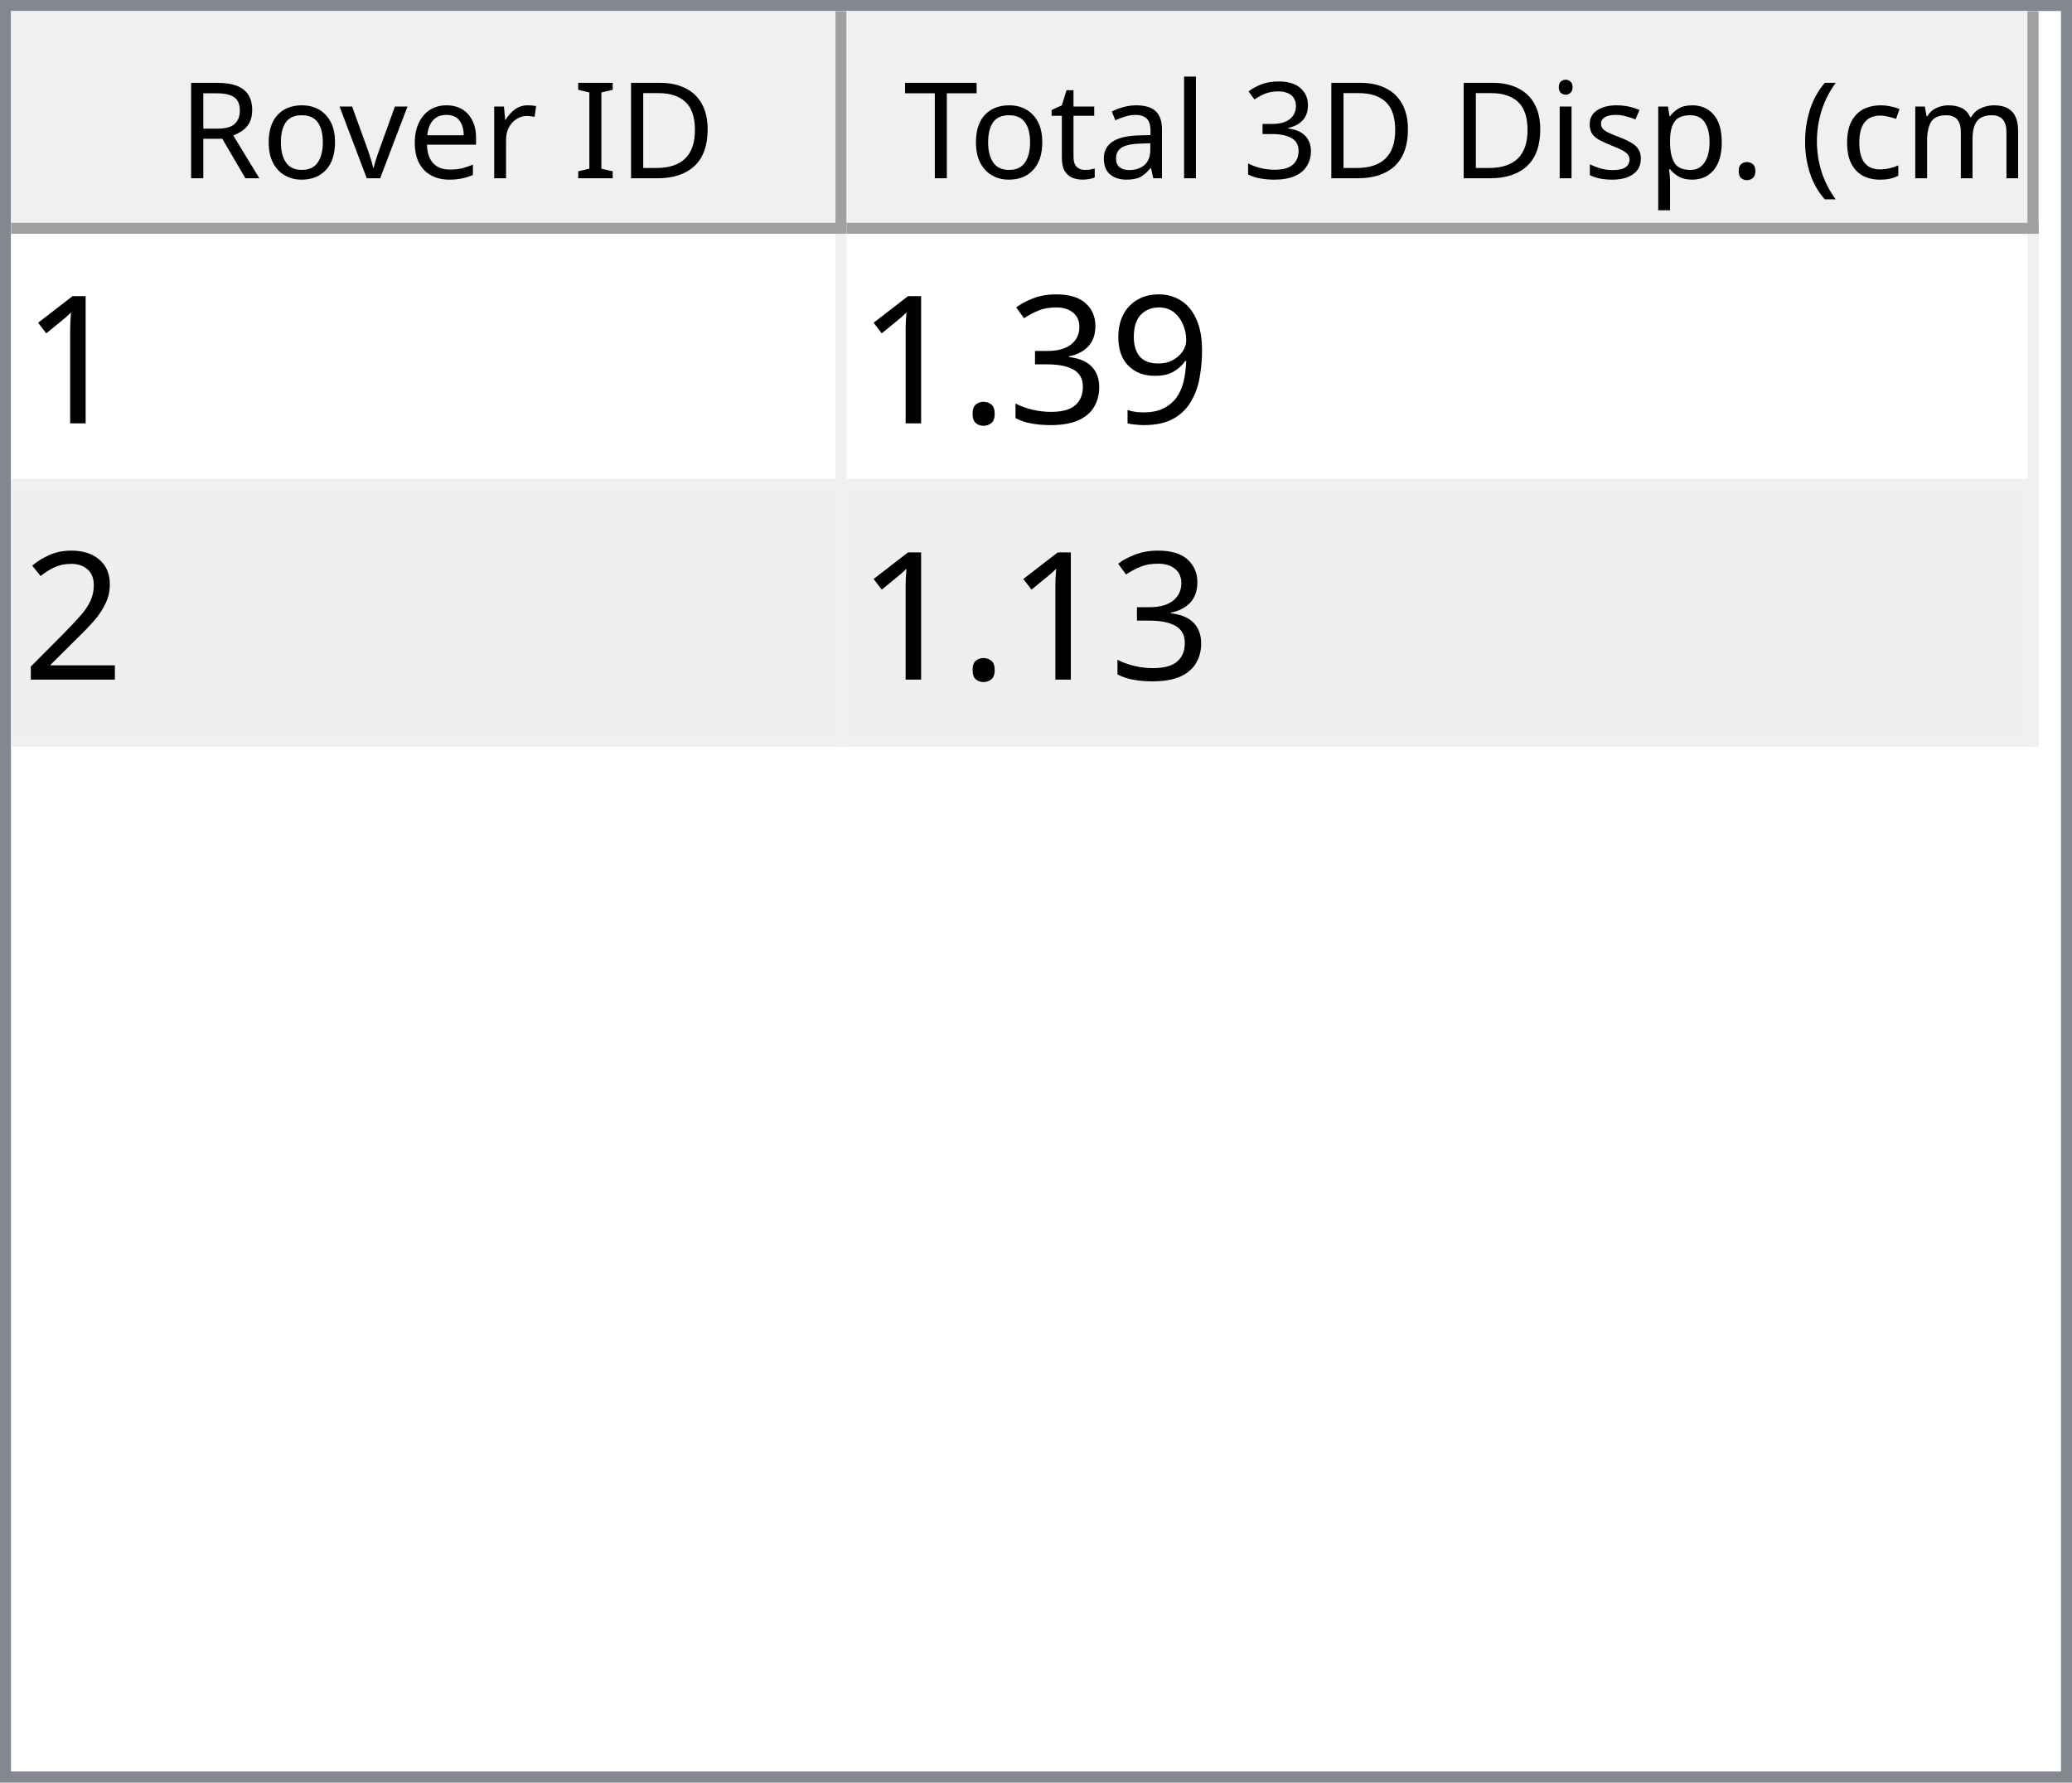
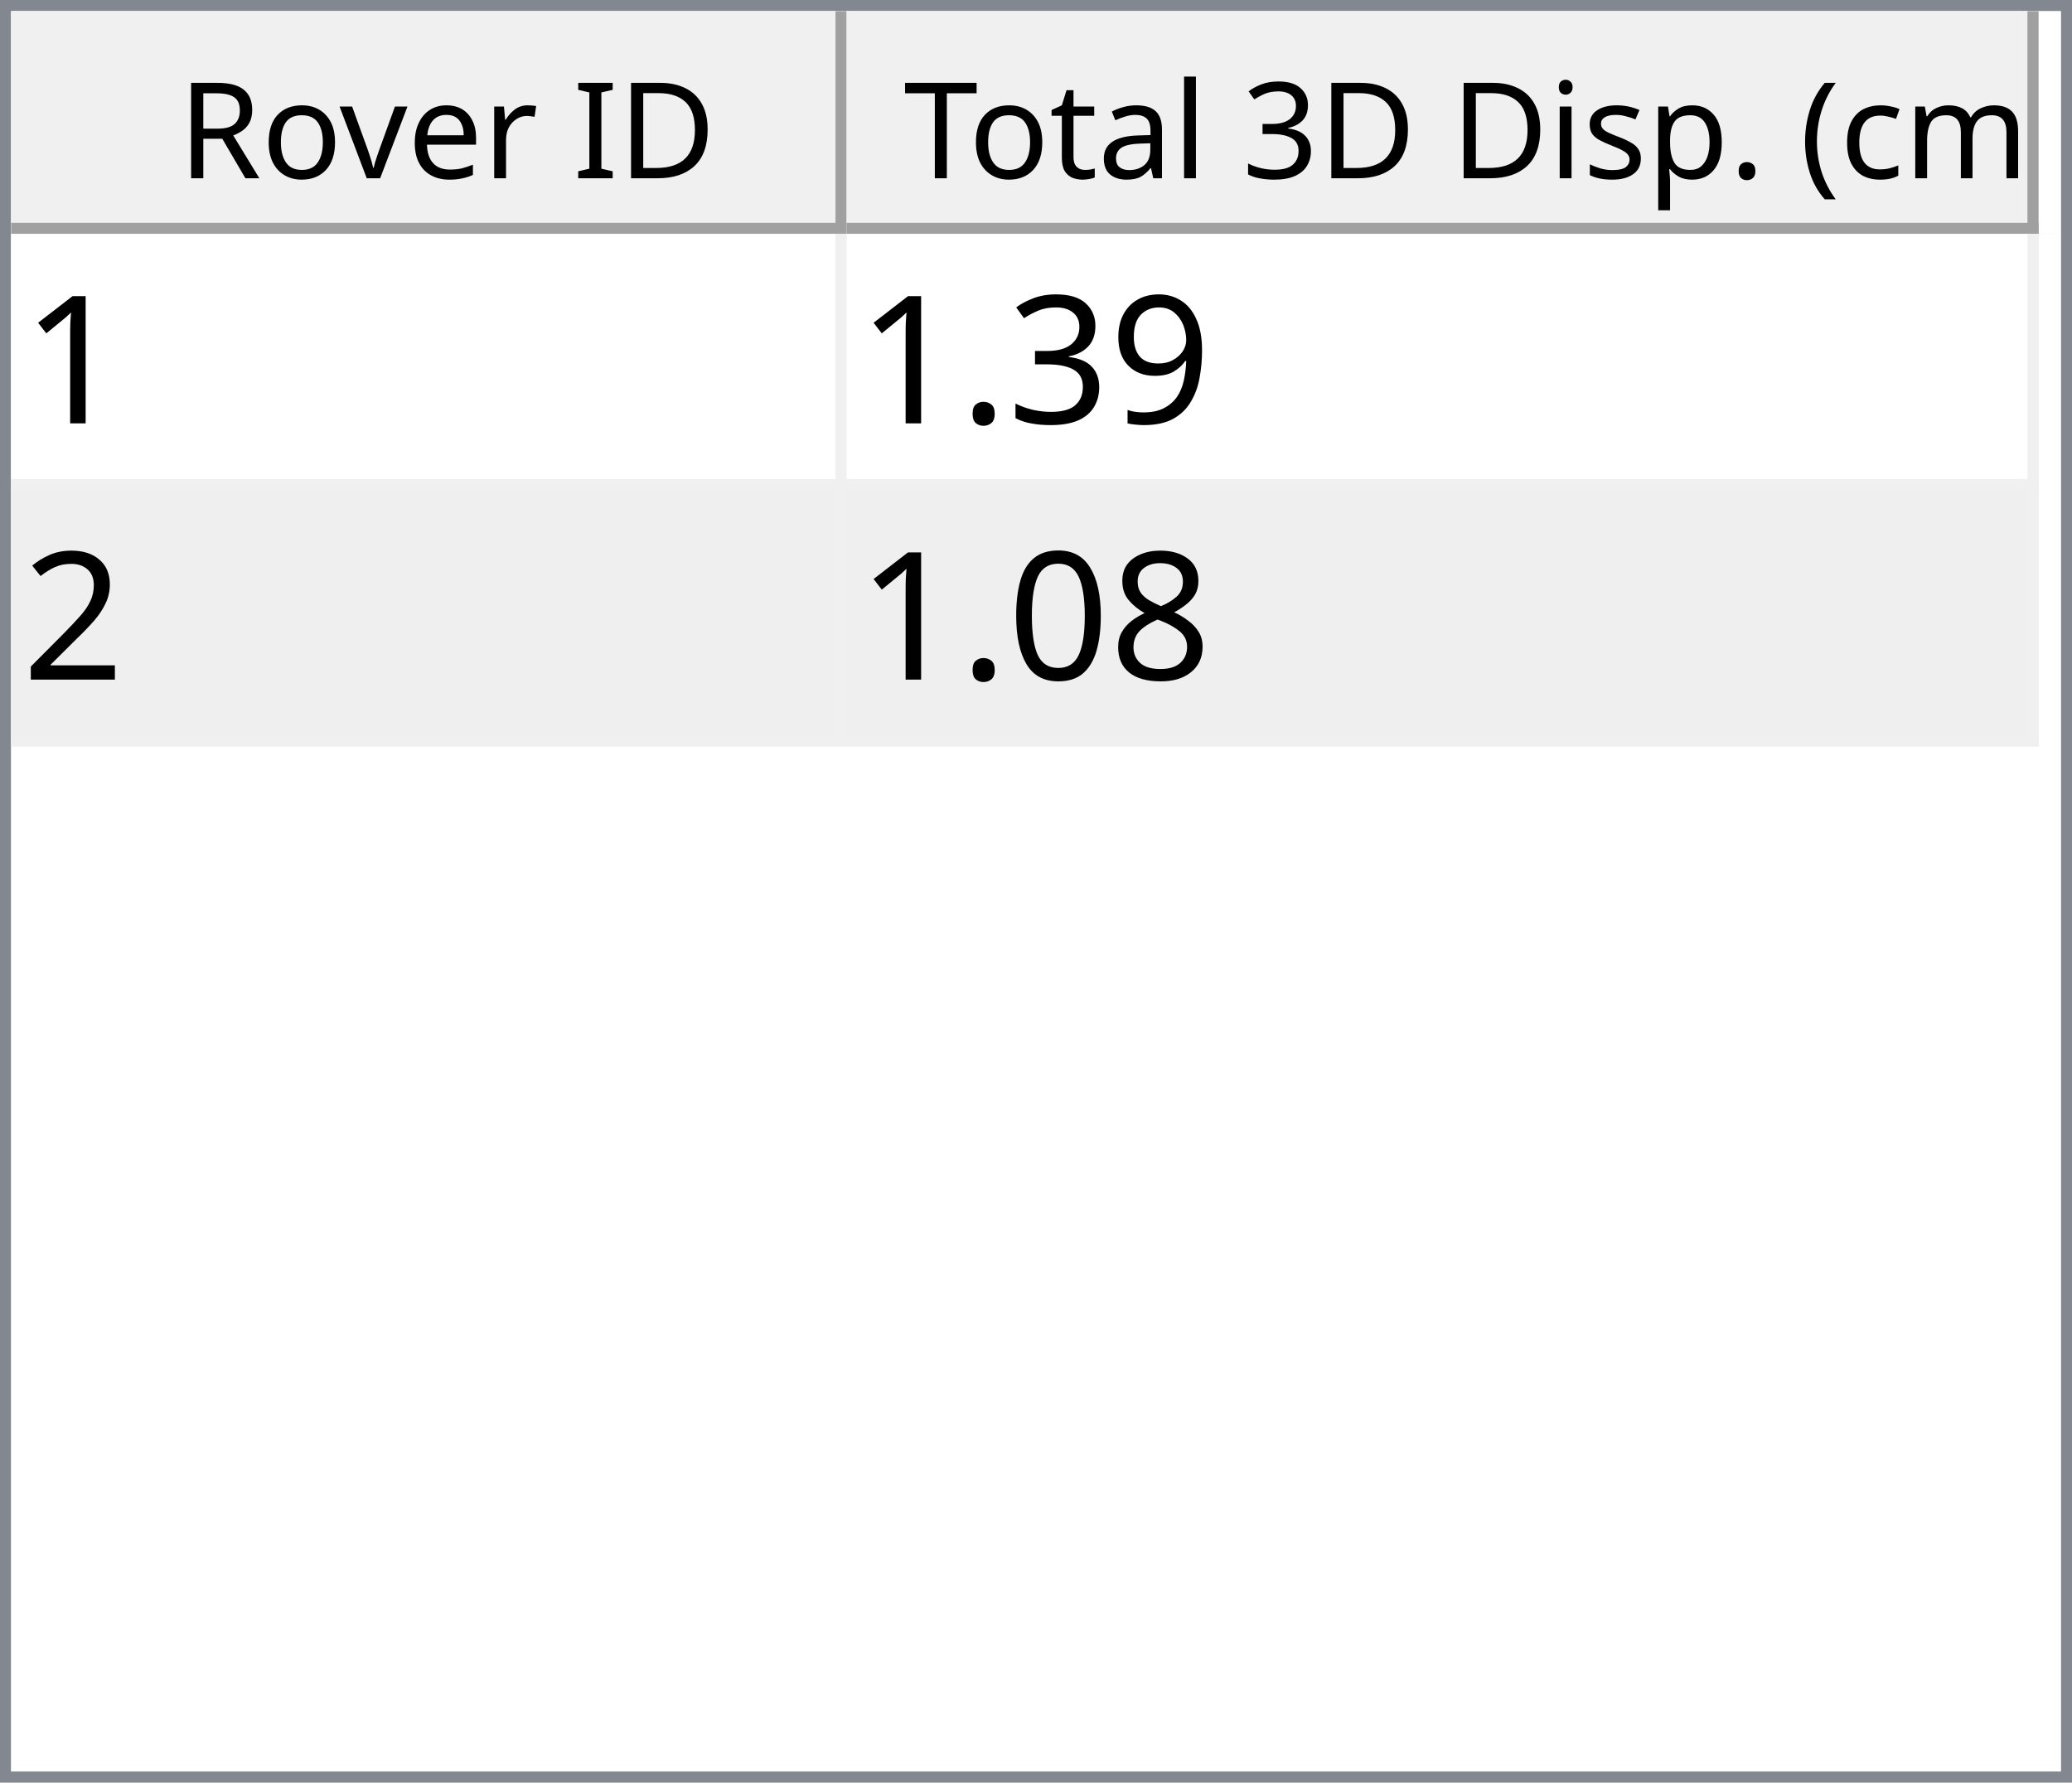
<svg xmlns="http://www.w3.org/2000/svg" style="fill-opacity:1; color-rendering:auto; color-interpolation:auto; text-rendering:auto; stroke:black; stroke-linecap:square; stroke-miterlimit:10; shape-rendering:auto; stroke-opacity:1; fill:black; stroke-dasharray:none; font-weight:normal; stroke-width:1; font-family:'Dialog'; font-style:normal; stroke-linejoin:miter; font-size:12px; stroke-dashoffset:0; image-rendering:auto;" width="186" height="160">
  <defs id="genericDefs" />
  <g>
    <defs id="defs1">
      <clipPath clipPathUnits="userSpaceOnUse" id="clipPath1">
        <path d="M0 0 L186 0 L186 160 L0 160 L0 0 Z" />
      </clipPath>
      <clipPath clipPathUnits="userSpaceOnUse" id="clipPath2">
        <path d="M0 0 L0 160 L186 160 L186 0 Z" />
      </clipPath>
      <clipPath clipPathUnits="userSpaceOnUse" id="clipPath3">
        <path d="M0 0 L0 20 L184 20 L184 0 Z" />
      </clipPath>
      <clipPath clipPathUnits="userSpaceOnUse" id="clipPath4">
        <path d="M0 0 L0 20 L75 20 L75 0 Z" />
      </clipPath>
      <clipPath clipPathUnits="userSpaceOnUse" id="clipPath5">
        <path d="M1 1 L1 19 L74 19 L74 1 Z" />
      </clipPath>
      <clipPath clipPathUnits="userSpaceOnUse" id="clipPath6">
        <path d="M0 0 L0 18 L73 18 L73 0 Z" />
      </clipPath>
      <clipPath clipPathUnits="userSpaceOnUse" id="clipPath7">
        <path d="M-0.5 -0.5 L-0.5 19.5 L74.5 19.5 L74.5 -0.5 Z" />
      </clipPath>
      <clipPath clipPathUnits="userSpaceOnUse" id="clipPath8">
        <path d="M0 0 L0 20 L107 20 L107 0 Z" />
      </clipPath>
      <clipPath clipPathUnits="userSpaceOnUse" id="clipPath9">
        <path d="M1 1 L1 19 L106 19 L106 1 Z" />
      </clipPath>
      <clipPath clipPathUnits="userSpaceOnUse" id="clipPath10">
        <path d="M0 0 L0 18 L105 18 L105 0 Z" />
      </clipPath>
      <clipPath clipPathUnits="userSpaceOnUse" id="clipPath11">
        <path d="M-0.5 -0.5 L-0.5 19.5 L106.5 19.5 L106.5 -0.5 Z" />
      </clipPath>
      <clipPath clipPathUnits="userSpaceOnUse" id="clipPath12">
        <path d="M0 0 L0 138 L184 138 L184 0 Z" />
      </clipPath>
      <clipPath clipPathUnits="userSpaceOnUse" id="clipPath13">
        <path d="M0 0 L0 46 L182 46 L182 0 Z" />
      </clipPath>
      <clipPath clipPathUnits="userSpaceOnUse" id="clipPath14">
        <path d="M-0.5 -0.5 L-0.5 45.5 L181.5 45.5 L181.5 -0.5 Z" />
      </clipPath>
      <clipPath clipPathUnits="userSpaceOnUse" id="clipPath15">
        <path d="M0 0 L0 22 L74 22 L74 0 Z" />
      </clipPath>
      <clipPath clipPathUnits="userSpaceOnUse" id="clipPath16">
        <path d="M0 0 L0 22 L106 22 L106 0 Z" />
      </clipPath>
      <font horiz-adv-x="64.551" id="font1">
        <font-face ascent="107.91" descent="25.098" units-per-em="100" style="font-style:normal; font-family:Segoe UI; font-weight:normal;" />
        <missing-glyph horiz-adv-x="64.551" d="M8.109 0 L8.109 68.266 L56.453 68.266 L56.453 0 L8.109 0 ZM15.328 7.234 L49.219 7.234 L49.219 61.031 L15.328 61.031 L15.328 7.234 Z" />
        <glyph unicode="D" horiz-adv-x="70.117" d="M9.188 0 L9.188 70.016 L28.516 70.016 Q65.531 70.016 65.531 35.891 Q65.531 19.672 55.25 9.836 Q44.969 0 27.734 0 L9.188 0 ZM17.391 62.594 L17.391 7.422 L27.828 7.422 Q41.609 7.422 49.273 14.797 Q56.938 22.172 56.938 35.688 Q56.938 62.594 28.328 62.594 L17.391 62.594 Z" />
        <glyph unicode="I" horiz-adv-x="26.611" d="M17.391 0 L9.188 0 L9.188 70.016 L17.391 70.016 L17.391 0 Z" />
        <glyph unicode=" " horiz-adv-x="27.393" d="" />
        <glyph unicode="r" horiz-adv-x="34.766" d="M34.188 41.891 Q32.078 43.5 28.125 43.5 Q23 43.5 19.555 38.672 Q16.109 33.844 16.109 25.484 L16.109 0 L8.109 0 L8.109 50 L16.109 50 L16.109 39.703 L16.312 39.703 Q18.016 44.969 21.531 47.922 Q25.047 50.875 29.391 50.875 Q32.516 50.875 34.188 50.203 L34.188 41.891 Z" />
        <glyph unicode="e" horiz-adv-x="52.295" d="M48.297 23 L12.984 23 Q13.188 14.656 17.484 10.109 Q21.781 5.562 29.297 5.562 Q37.75 5.562 44.828 11.141 L44.828 3.609 Q38.234 -1.172 27.391 -1.172 Q16.797 -1.172 10.742 5.641 Q4.688 12.453 4.688 24.812 Q4.688 36.469 11.305 43.82 Q17.922 51.172 27.734 51.172 Q37.547 51.172 42.922 44.828 Q48.297 38.484 48.297 27.203 L48.297 23 ZM40.094 29.781 Q40.047 36.719 36.75 40.578 Q33.453 44.438 27.594 44.438 Q21.922 44.438 17.969 40.383 Q14.016 36.328 13.094 29.781 L40.094 29.781 Z" />
        <glyph unicode="v" horiz-adv-x="47.9" d="M47.406 50 L27.484 0 L19.625 0 L0.688 50 L9.469 50 L22.172 13.672 Q23.578 9.672 23.922 6.688 L24.125 6.688 Q24.609 10.453 25.688 13.484 L38.969 50 L47.406 50 Z" />
        <glyph unicode="o" horiz-adv-x="58.594" d="M29 -1.172 Q17.922 -1.172 11.305 5.836 Q4.688 12.844 4.688 24.422 Q4.688 37.016 11.57 44.094 Q18.453 51.172 30.172 51.172 Q41.359 51.172 47.633 44.289 Q53.906 37.406 53.906 25.203 Q53.906 13.234 47.141 6.031 Q40.375 -1.172 29 -1.172 ZM29.594 44.438 Q21.875 44.438 17.383 39.188 Q12.891 33.938 12.891 24.703 Q12.891 15.828 17.43 10.695 Q21.969 5.562 29.594 5.562 Q37.359 5.562 41.531 10.594 Q45.703 15.625 45.703 24.906 Q45.703 34.281 41.531 39.359 Q37.359 44.438 29.594 44.438 Z" />
        <glyph unicode="R" horiz-adv-x="59.814" d="M59.375 0 L49.609 0 L37.891 19.625 Q36.281 22.359 34.766 24.289 Q33.25 26.219 31.664 27.438 Q30.078 28.656 28.25 29.219 Q26.422 29.781 24.125 29.781 L17.391 29.781 L17.391 0 L9.188 0 L9.188 70.016 L30.078 70.016 Q34.672 70.016 38.555 68.867 Q42.438 67.719 45.289 65.375 Q48.141 63.031 49.758 59.547 Q51.375 56.062 51.375 51.375 Q51.375 47.703 50.273 44.656 Q49.172 41.609 47.148 39.211 Q45.125 36.812 42.266 35.133 Q39.406 33.453 35.844 32.516 L35.844 32.328 Q37.594 31.547 38.891 30.547 Q40.188 29.547 41.359 28.18 Q42.531 26.812 43.68 25.078 Q44.828 23.344 46.234 21.047 L59.375 0 ZM17.391 62.594 L17.391 37.203 L28.516 37.203 Q31.594 37.203 34.203 38.133 Q36.812 39.062 38.719 40.797 Q40.625 42.531 41.703 45.047 Q42.781 47.562 42.781 50.688 Q42.781 56.297 39.141 59.445 Q35.5 62.594 28.609 62.594 L17.391 62.594 Z" />
        <glyph unicode=")" horiz-adv-x="30.176" d="M8.297 -15.922 L1.172 -15.922 Q16.406 2.344 16.406 26.812 Q16.406 51.469 1.078 70.016 L8.297 70.016 Q23.531 52.156 23.531 26.703 Q23.531 1.375 8.297 -15.922 Z" />
        <glyph unicode="m" horiz-adv-x="86.133" d="M79.109 0 L71.094 0 L71.094 28.719 Q71.094 37.016 68.531 40.727 Q65.969 44.438 59.906 44.438 Q54.781 44.438 51.195 39.75 Q47.609 35.062 47.609 28.516 L47.609 0 L39.594 0 L39.594 29.688 Q39.594 44.438 28.219 44.438 Q22.953 44.438 19.531 40.016 Q16.109 35.594 16.109 28.516 L16.109 0 L8.109 0 L8.109 50 L16.109 50 L16.109 42.094 L16.312 42.094 Q21.625 51.172 31.844 51.172 Q36.969 51.172 40.773 48.312 Q44.578 45.453 46 40.828 Q51.562 51.172 62.594 51.172 Q79.109 51.172 79.109 30.812 L79.109 0 Z" />
        <glyph unicode="c" horiz-adv-x="46.191" d="M42.188 2.297 Q36.422 -1.172 28.516 -1.172 Q17.828 -1.172 11.258 5.789 Q4.688 12.75 4.688 23.828 Q4.688 36.188 11.766 43.68 Q18.844 51.172 30.672 51.172 Q37.25 51.172 42.281 48.734 L42.281 40.531 Q36.719 44.438 30.375 44.438 Q22.703 44.438 17.797 38.945 Q12.891 33.453 12.891 24.516 Q12.891 15.719 17.508 10.641 Q22.125 5.562 29.891 5.562 Q36.422 5.562 42.188 9.906 L42.188 2.297 Z" />
        <glyph unicode="(" horiz-adv-x="30.176" d="M29.109 -15.922 L21.969 -15.922 Q6.844 1.375 6.844 26.703 Q6.844 52.156 21.969 70.016 L29.203 70.016 Q13.875 51.469 13.875 26.812 Q13.875 2.344 29.109 -15.922 Z" />
        <glyph unicode="." horiz-adv-x="21.68" d="M10.891 -1.078 Q8.641 -1.078 7.055 0.539 Q5.469 2.156 5.469 4.391 Q5.469 6.641 7.055 8.273 Q8.641 9.906 10.891 9.906 Q13.188 9.906 14.797 8.273 Q16.406 6.641 16.406 4.391 Q16.406 2.156 14.797 0.539 Q13.188 -1.078 10.891 -1.078 Z" />
        <glyph unicode="p" horiz-adv-x="58.789" d="M16.312 7.234 L16.109 7.234 L16.109 -23 L8.109 -23 L8.109 50 L16.109 50 L16.109 41.219 L16.312 41.219 Q22.219 51.172 33.594 51.172 Q43.266 51.172 48.688 44.461 Q54.109 37.75 54.109 26.469 Q54.109 13.922 48 6.375 Q41.891 -1.172 31.297 -1.172 Q21.578 -1.172 16.312 7.234 ZM16.109 27.391 L16.109 20.406 Q16.109 14.203 20.141 9.883 Q24.172 5.562 30.375 5.562 Q37.641 5.562 41.773 11.133 Q45.906 16.703 45.906 26.609 Q45.906 34.969 42.047 39.703 Q38.188 44.438 31.594 44.438 Q24.609 44.438 20.359 39.578 Q16.109 34.719 16.109 27.391 Z" />
        <glyph unicode="s" horiz-adv-x="42.432" d="M5.078 1.812 L5.078 10.406 Q11.625 5.562 19.484 5.562 Q30.031 5.562 30.031 12.594 Q30.031 14.594 29.125 15.992 Q28.219 17.391 26.68 18.461 Q25.141 19.531 23.07 20.383 Q21 21.234 18.609 22.172 Q15.281 23.484 12.766 24.828 Q10.25 26.172 8.57 27.859 Q6.891 29.547 6.031 31.695 Q5.172 33.844 5.172 36.719 Q5.172 40.234 6.789 42.945 Q8.406 45.656 11.086 47.484 Q13.766 49.312 17.211 50.242 Q20.656 51.172 24.312 51.172 Q30.812 51.172 35.938 48.922 L35.938 40.828 Q30.422 44.438 23.25 44.438 Q21 44.438 19.195 43.922 Q17.391 43.406 16.094 42.477 Q14.797 41.547 14.086 40.258 Q13.375 38.969 13.375 37.406 Q13.375 35.453 14.086 34.133 Q14.797 32.812 16.164 31.789 Q17.531 30.766 19.484 29.938 Q21.438 29.109 23.922 28.125 Q27.25 26.859 29.883 25.516 Q32.516 24.172 34.375 22.484 Q36.234 20.797 37.234 18.602 Q38.234 16.406 38.234 13.375 Q38.234 9.672 36.602 6.938 Q34.969 4.203 32.234 2.398 Q29.5 0.594 25.93 -0.289 Q22.359 -1.172 18.453 -1.172 Q10.75 -1.172 5.078 1.812 Z" />
        <glyph unicode="i" horiz-adv-x="24.219" d="M12.203 62.703 Q10.062 62.703 8.547 64.164 Q7.031 65.625 7.031 67.875 Q7.031 70.125 8.547 71.609 Q10.062 73.094 12.203 73.094 Q14.406 73.094 15.945 71.609 Q17.484 70.125 17.484 67.875 Q17.484 65.719 15.945 64.211 Q14.406 62.703 12.203 62.703 ZM16.109 0 L8.109 0 L8.109 50 L16.109 50 L16.109 0 Z" />
        <glyph unicode="3" horiz-adv-x="53.906" d="M46.531 19.828 Q46.531 15.094 44.75 11.211 Q42.969 7.328 39.719 4.57 Q36.469 1.812 31.93 0.297 Q27.391 -1.219 21.922 -1.219 Q11.922 -1.219 6 2.594 L6 11.188 Q13.094 5.609 22.219 5.609 Q25.875 5.609 28.828 6.539 Q31.781 7.469 33.906 9.227 Q36.031 10.984 37.18 13.477 Q38.328 15.969 38.328 19.094 Q38.328 32.812 18.797 32.812 L12.984 32.812 L12.984 39.594 L18.5 39.594 Q35.797 39.594 35.797 52.484 Q35.797 64.406 22.609 64.406 Q15.188 64.406 8.688 59.422 L8.688 67.188 Q15.375 71.188 24.609 71.188 Q29 71.188 32.57 69.969 Q36.141 68.75 38.68 66.555 Q41.219 64.359 42.609 61.281 Q44 58.203 44 54.5 Q44 40.672 30.031 36.719 L30.031 36.531 Q33.594 36.141 36.625 34.797 Q39.656 33.453 41.852 31.305 Q44.047 29.156 45.289 26.25 Q46.531 23.344 46.531 19.828 Z" />
        <glyph unicode="l" horiz-adv-x="24.219" d="M16.109 0 L8.109 0 L8.109 74.031 L16.109 74.031 L16.109 0 Z" />
        <glyph unicode="a" horiz-adv-x="50.879" d="M43.891 0 L35.891 0 L35.891 7.812 L35.688 7.812 Q30.469 -1.172 20.312 -1.172 Q12.844 -1.172 8.617 2.781 Q4.391 6.734 4.391 13.281 Q4.391 27.297 20.906 29.594 L35.891 31.688 Q35.891 44.438 25.594 44.438 Q16.547 44.438 9.281 38.281 L9.281 46.484 Q16.656 51.172 26.266 51.172 Q43.891 51.172 43.891 32.516 L43.891 0 ZM35.891 25.297 L23.828 23.641 Q18.266 22.859 15.43 20.875 Q12.594 18.891 12.594 13.875 Q12.594 10.203 15.211 7.883 Q17.828 5.562 22.172 5.562 Q28.125 5.562 32.008 9.742 Q35.891 13.922 35.891 20.312 L35.891 25.297 Z" />
        <glyph unicode="t" horiz-adv-x="33.887" d="M31.297 0.484 Q28.469 -1.078 23.828 -1.078 Q10.688 -1.078 10.688 13.578 L10.688 43.172 L2.094 43.172 L2.094 50 L10.688 50 L10.688 62.203 L18.703 64.797 L18.703 50 L31.297 50 L31.297 43.172 L18.703 43.172 L18.703 14.984 Q18.703 9.969 20.414 7.82 Q22.125 5.672 26.078 5.672 Q29.109 5.672 31.297 7.328 L31.297 0.484 Z" />
        <glyph unicode="T" horiz-adv-x="52.393" d="M50.594 62.594 L30.375 62.594 L30.375 0 L22.172 0 L22.172 62.594 L2 62.594 L2 70.016 L50.594 70.016 L50.594 62.594 Z" />
      </font>
      <font horiz-adv-x="75.0" id="font2">
        <font-face ascent="100.537" descent="21.973" units-per-em="100" style="font-style:normal; font-family:sans-serif; font-weight:normal;" />
        <missing-glyph horiz-adv-x="75.0" d="M12.5 0 L12.5 62.5 L62.5 62.5 L62.5 0 L12.5 0 ZM14.062 1.562 L60.938 1.562 L60.938 60.938 L14.062 60.938 L14.062 1.562 Z" />
        <glyph unicode="1" horiz-adv-x="55.615" d="M37.25 0 L28.469 0 L28.469 56 Q25.297 52.984 20.141 49.953 Q14.984 46.922 10.891 45.406 L10.891 53.906 Q18.266 57.375 23.781 62.305 Q29.297 67.234 31.594 71.875 L37.25 71.875 L37.25 0 Z" />
        <glyph unicode="9" horiz-adv-x="55.615" d="M5.469 16.547 L13.922 17.328 Q14.984 11.375 18.016 8.688 Q21.047 6 25.781 6 Q29.828 6 32.883 7.859 Q35.938 9.719 37.891 12.82 Q39.844 15.922 41.164 21.195 Q42.484 26.469 42.484 31.938 Q42.484 32.516 42.438 33.688 Q39.797 29.5 35.234 26.883 Q30.672 24.266 25.344 24.266 Q16.453 24.266 10.305 30.711 Q4.156 37.156 4.156 47.703 Q4.156 58.594 10.578 65.234 Q17 71.875 26.656 71.875 Q33.641 71.875 39.43 68.117 Q45.219 64.359 48.219 57.398 Q51.219 50.438 51.219 37.25 Q51.219 23.531 48.242 15.406 Q45.266 7.281 39.383 3.031 Q33.5 -1.219 25.594 -1.219 Q17.188 -1.219 11.867 3.445 Q6.547 8.109 5.469 16.547 ZM41.453 48.141 Q41.453 55.719 37.43 60.156 Q33.406 64.594 27.734 64.594 Q21.875 64.594 17.531 59.812 Q13.188 55.031 13.188 47.406 Q13.188 40.578 17.312 36.305 Q21.438 32.031 27.484 32.031 Q33.594 32.031 37.523 36.305 Q41.453 40.578 41.453 48.141 Z" />
        <glyph unicode="3" horiz-adv-x="55.615" d="M4.203 18.891 L12.984 20.062 Q14.5 12.594 18.141 9.297 Q21.781 6 27 6 Q33.203 6 37.477 10.297 Q41.75 14.594 41.75 20.953 Q41.75 27 37.797 30.93 Q33.844 34.859 27.734 34.859 Q25.25 34.859 21.531 33.891 L22.516 41.609 Q23.391 41.5 23.922 41.5 Q29.547 41.5 34.039 44.43 Q38.531 47.359 38.531 53.469 Q38.531 58.297 35.258 61.477 Q31.984 64.656 26.812 64.656 Q21.688 64.656 18.266 61.43 Q14.844 58.203 13.875 51.766 L5.078 53.328 Q6.688 62.156 12.398 67.016 Q18.109 71.875 26.609 71.875 Q32.469 71.875 37.398 69.359 Q42.328 66.844 44.945 62.5 Q47.562 58.156 47.562 53.266 Q47.562 48.641 45.07 44.828 Q42.578 41.016 37.703 38.766 Q44.047 37.312 47.562 32.695 Q51.078 28.078 51.078 21.141 Q51.078 11.766 44.242 5.25 Q37.406 -1.266 26.953 -1.266 Q17.531 -1.266 11.305 4.352 Q5.078 9.969 4.203 18.891 Z" />
        <glyph unicode="." horiz-adv-x="27.783" d="M9.078 0 L9.078 10.016 L19.094 10.016 L19.094 0 L9.078 0 Z" />
        <glyph unicode="2" horiz-adv-x="55.615" d="M50.344 8.453 L50.344 0 L3.031 0 Q2.938 3.172 4.047 6.109 Q5.859 10.938 9.836 15.625 Q13.812 20.312 21.344 26.469 Q33.016 36.031 37.117 41.625 Q41.219 47.219 41.219 52.203 Q41.219 57.422 37.477 61.008 Q33.734 64.594 27.734 64.594 Q21.391 64.594 17.578 60.789 Q13.766 56.984 13.719 50.25 L4.688 51.172 Q5.609 61.281 11.664 66.578 Q17.719 71.875 27.938 71.875 Q38.234 71.875 44.242 66.164 Q50.25 60.453 50.25 52 Q50.25 47.703 48.492 43.555 Q46.734 39.406 42.656 34.812 Q38.578 30.219 29.109 22.219 Q21.188 15.578 18.945 13.211 Q16.703 10.844 15.234 8.453 L50.344 8.453 Z" />
+         <glyph unicode="8" horiz-adv-x="55.615" d="M17.672 38.812 Q12.203 40.828 9.57 44.539 Q6.938 48.25 6.938 53.422 Q6.938 61.234 12.555 66.555 Q18.172 71.875 27.484 71.875 Q36.859 71.875 42.578 66.43 Q48.297 60.984 48.297 53.172 Q48.297 48.188 45.68 44.508 Q43.062 40.828 37.75 38.812 Q44.344 36.672 47.781 31.883 Q51.219 27.094 51.219 20.453 Q51.219 11.281 44.727 5.031 Q38.234 -1.219 27.641 -1.219 Q17.047 -1.219 10.547 5.055 Q4.047 11.328 4.047 20.703 Q4.047 27.688 7.594 32.398 Q11.141 37.109 17.672 38.812 ZM15.922 53.719 Q15.922 48.641 19.195 45.414 Q22.469 42.188 27.688 42.188 Q32.766 42.188 36.016 45.383 Q39.266 48.578 39.266 53.219 Q39.266 58.062 35.914 61.359 Q32.562 64.656 27.594 64.656 Q22.562 64.656 19.242 61.43 Q15.922 58.203 15.922 53.719 ZM13.094 20.656 Q13.094 16.891 14.875 13.375 Q16.656 9.859 20.172 7.93 Q23.688 6 27.734 6 Q34.031 6 38.133 10.055 Q42.234 14.109 42.234 20.359 Q42.234 26.703 38.016 30.859 Q33.797 35.016 27.438 35.016 Q21.234 35.016 17.164 30.914 Q13.094 26.812 13.094 20.656 Z" />
+         <glyph unicode="0" horiz-adv-x="55.615" d="M4.156 35.297 Q4.156 48 6.766 55.742 Q9.375 63.484 14.523 67.68 Q19.672 71.875 27.484 71.875 Q33.25 71.875 37.594 69.555 Q41.938 67.234 44.773 62.867 Q47.609 58.5 49.219 52.227 Q50.828 45.953 50.828 35.297 Q50.828 22.703 48.242 14.969 Q45.656 7.234 40.508 3.008 Q35.359 -1.219 27.484 -1.219 Q17.141 -1.219 11.234 6.203 Q4.156 15.141 4.156 35.297 ZM13.188 35.297 Q13.188 17.672 17.312 11.836 Q21.438 6 27.484 6 Q33.547 6 37.672 11.859 Q41.797 17.719 41.797 35.297 Q41.797 52.984 37.672 58.789 Q33.547 64.594 27.391 64.594 Q21.344 64.594 17.719 59.469 Q13.188 52.938 13.188 35.297 Z" />
      </font>
    </defs>
    <g style="fill:white; stroke:white;">
      <rect x="0" y="0" width="186" style="clip-path:url(#clipPath1); stroke:none;" height="160" />
    </g>
    <g style="fill:white; text-rendering:optimizeSpeed; color-rendering:optimizeSpeed; image-rendering:optimizeSpeed; shape-rendering:crispEdges; stroke:white; color-interpolation:sRGB;">
      <rect x="0" width="186" height="160" y="0" style="stroke:none;" />
      <path style="stroke:none;" d="M0 160 L186 160 L186 0 L0 0 Z" />
    </g>
    <g style="fill:rgb(240,240,240); font-family:'Segoe UI'; stroke:rgb(240,240,240);">
      <rect x="0" y="0" width="186" style="clip-path:url(#clipPath2); stroke:none;" height="160" />
    </g>
    <g style="fill:rgb(130,135,144); font-family:'Segoe UI'; stroke:rgb(130,135,144);">
      <path d="M0 0 L186 0 L186 160 L0 160 L0 0 ZM1 1 L185 1 L185 159 L1 159 L1 1 Z" style="fill-rule:evenodd; clip-path:url(#clipPath2); stroke:none;" />
    </g>
    <g style="fill:white; font-family:'Segoe UI'; stroke:white;" transform="translate(1,1)">
      <rect x="0" y="0" width="184" style="clip-path:url(#clipPath3); stroke:none;" height="20" />
    </g>
    <g style="fill:rgb(240,240,240); font-family:'Segoe UI'; stroke:rgb(240,240,240);" transform="translate(1,1)">
      <rect x="0" y="0" width="75" style="clip-path:url(#clipPath4); stroke:none;" height="20" />
    </g>
    <g style="font-family:'Segoe UI';" transform="translate(2,2)">
      <text x="14" xml:space="preserve" y="14" style="clip-path:url(#clipPath6); stroke:none;">Rover ID</text>
    </g>
    <g style="fill:rgb(160,160,160); font-family:'Segoe UI'; stroke:rgb(160,160,160); stroke-linejoin:bevel;" transform="translate(1.5,1.5)">
      <line x1="74" x2="74" y1="0" style="fill:none; clip-path:url(#clipPath7);" y2="19" />
    </g>
    <g style="fill:rgb(160,160,160); font-family:'Segoe UI'; stroke:rgb(160,160,160); stroke-linejoin:bevel;" transform="matrix(1,0,0,1,1,1) translate(0.5,0.5)">
      <line x1="0" x2="74" y1="19" style="fill:none; clip-path:url(#clipPath7);" y2="19" />
    </g>
    <g style="fill:rgb(240,240,240); font-family:'Segoe UI'; stroke:rgb(240,240,240);" transform="translate(76,1)">
      <rect x="0" y="0" width="107" style="clip-path:url(#clipPath8); stroke:none;" height="20" />
    </g>
    <g style="font-family:'Segoe UI';" transform="translate(77,2)">
      <text x="1" xml:space="preserve" y="14" style="clip-path:url(#clipPath10); stroke:none;"> Total 3D Disp. (cm)</text>
    </g>
    <g style="fill:rgb(160,160,160); font-family:'Segoe UI'; stroke:rgb(160,160,160); stroke-linejoin:bevel;" transform="translate(76.5,1.5)">
      <line x1="106" x2="106" y1="0" style="fill:none; clip-path:url(#clipPath11);" y2="19" />
    </g>
    <g style="fill:rgb(160,160,160); font-family:'Segoe UI'; stroke:rgb(160,160,160); stroke-linejoin:bevel;" transform="matrix(1,0,0,1,76,1) translate(0.5,0.5)">
      <line x1="0" x2="106" y1="19" style="fill:none; clip-path:url(#clipPath11);" y2="19" />
    </g>
    <g style="fill:white; font-family:'Segoe UI'; stroke:white;" transform="translate(1,21)">
      <rect x="0" y="0" width="184" style="clip-path:url(#clipPath12); stroke:none;" height="138" />
    </g>
    <g style="fill:rgb(240,240,240); font-size:16px; font-family:sans-serif; stroke:rgb(240,240,240);" transform="translate(1,21)">
      <rect x="0" y="0" width="182" style="clip-path:url(#clipPath13); stroke:none;" height="46" />
      <line transform="translate(0.5,0.5)" x1="0" x2="181" y1="22" style="clip-path:url(#clipPath14); fill:none; stroke-linejoin:bevel;" y2="22" />
    </g>
    <g transform="matrix(1,0,0,1,1,21) translate(0.5,0.5)" style="fill:rgb(240,240,240); font-size:16px; font-family:sans-serif; stroke:rgb(240,240,240); stroke-linejoin:bevel;">
      <line x1="0" x2="181" y1="45" style="fill:none; clip-path:url(#clipPath14);" y2="45" />
    </g>
    <g transform="matrix(1,0,0,1,1,21) translate(0.5,0.5)" style="fill:rgb(240,240,240); font-size:16px; font-family:sans-serif; stroke:rgb(240,240,240); stroke-linejoin:bevel;">
      <line x1="74" x2="74" y1="0" style="fill:none; clip-path:url(#clipPath14);" y2="45" />
    </g>
    <g transform="matrix(1,0,0,1,1,21) translate(0.5,0.5)" style="fill:rgb(240,240,240); font-size:16px; font-family:sans-serif; stroke:rgb(240,240,240); stroke-linejoin:bevel;">
      <line x1="181" x2="181" y1="0" style="fill:none; clip-path:url(#clipPath14);" y2="45" />
    </g>
    <g style="fill:white; font-size:16px; font-family:sans-serif; stroke:white;" transform="matrix(1,0,0,1,1,21)">
      <rect x="0" y="0" width="74" style="clip-path:url(#clipPath15); stroke:none;" height="22" />
      <text x="1" y="17" style="fill:black; clip-path:url(#clipPath15); stroke:none;" xml:space="preserve">1</text>
    </g>
    <g style="fill:white; font-size:16px; font-family:sans-serif; stroke:white;" transform="matrix(1,0,0,1,1,21) translate(75,0)">
      <rect x="0" y="0" width="106" style="clip-path:url(#clipPath16); stroke:none;" height="22" />
      <text x="1" y="17" style="fill:black; clip-path:url(#clipPath16); stroke:none;" xml:space="preserve">1.39</text>
    </g>
    <g style="fill:rgb(239,239,239); font-size:16px; font-family:sans-serif; stroke:rgb(239,239,239);" transform="matrix(1,0,0,1,1,21) translate(0,23)">
      <rect x="0" y="0" width="74" style="clip-path:url(#clipPath15); stroke:none;" height="22" />
      <text x="1" y="17" style="fill:black; clip-path:url(#clipPath15); stroke:none;" xml:space="preserve">2</text>
    </g>
    <g style="fill:rgb(239,239,239); font-size:16px; font-family:sans-serif; stroke:rgb(239,239,239);" transform="matrix(1,0,0,1,1,21) translate(75,23)">
      <rect x="0" y="0" width="106" style="clip-path:url(#clipPath16); stroke:none;" height="22" />
-       <text x="1" y="17" style="fill:black; clip-path:url(#clipPath16); stroke:none;" xml:space="preserve">1.13</text>
+       <text x="1" y="17" style="fill:black; clip-path:url(#clipPath16); stroke:none;" xml:space="preserve">1.08</text>
    </g>
  </g>
</svg>
